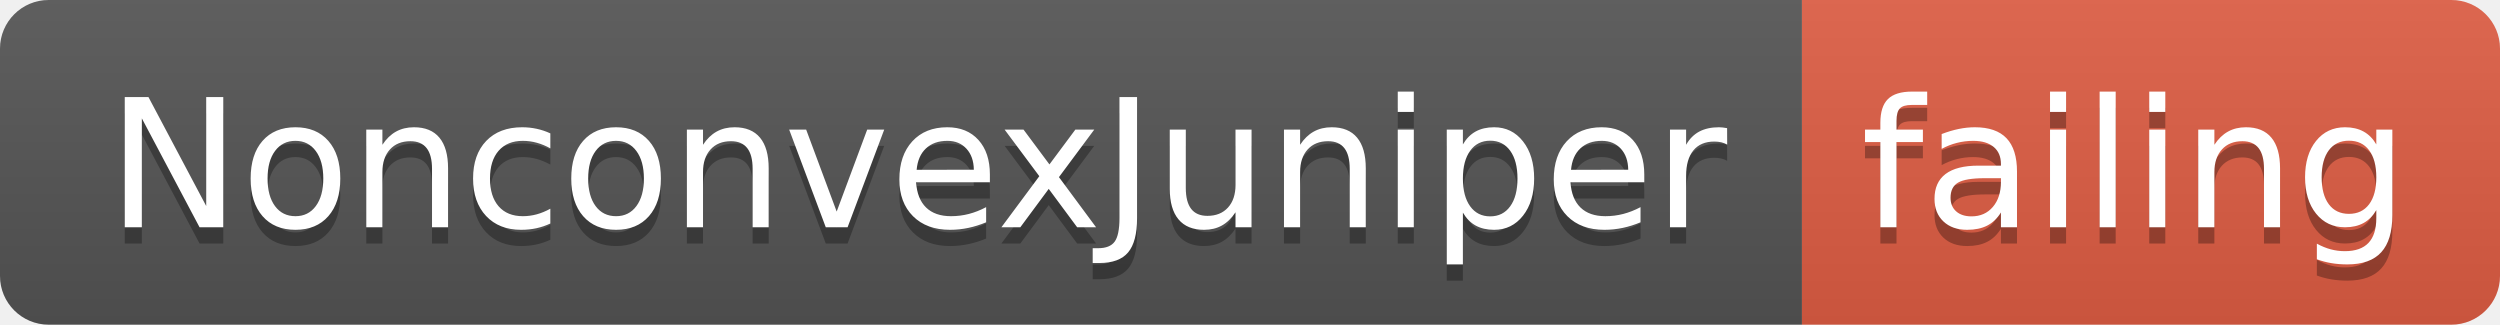
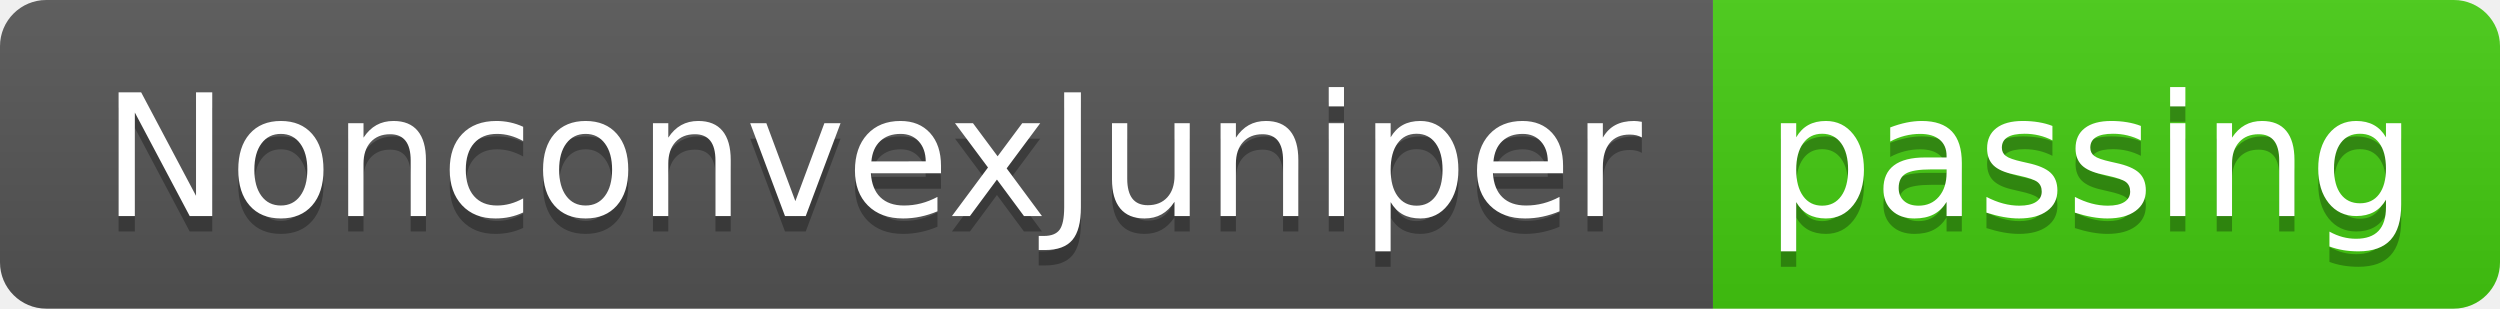
- <svg xmlns="http://www.w3.org/2000/svg" width="154" height="20">
+ <svg xmlns="http://www.w3.org/2000/svg" width="162" height="20">
  <linearGradient id="smooth" x2="0" y2="100%">
    <stop offset="0" stop-color="#bbb" stop-opacity=".1" />
    <stop offset="1" stop-opacity=".1" />
  </linearGradient>
  <clipPath id="round">
-     <rect width="154" height="20" rx="3" fill="#fff" />
+     <rect width="162" height="20" rx="3" fill="#fff" />
  </clipPath>
  <g clip-path="url(#round)">
    <rect width="111" height="20" fill="#555" />
-     <rect x="111" width="43" height="20" fill="#e05d44" />
-     <rect width="154" height="20" fill="url(#smooth)" />
+     <rect x="111" width="51" height="20" fill="#4c1" />
+     <rect width="162" height="20" fill="url(#smooth)" />
  </g>
  <g fill="#fff" text-anchor="middle" font-family="DejaVu Sans,Verdana,Geneva,sans-serif" font-size="110">
    <text x="565" y="150" fill="#010101" fill-opacity=".3" transform="scale(0.1)" textLength="1010" lengthAdjust="spacing">NonconvexJuniper</text>
    <text x="565" y="140" transform="scale(0.1)" textLength="1010" lengthAdjust="spacing">NonconvexJuniper</text>
-     <text x="1315" y="150" fill="#010101" fill-opacity=".3" transform="scale(0.1)" textLength="330" lengthAdjust="spacing">failing</text>
-     <text x="1315" y="140" transform="scale(0.1)" textLength="330" lengthAdjust="spacing">failing</text>
+     <text x="1355" y="150" fill="#010101" fill-opacity=".3" transform="scale(0.1)" textLength="410" lengthAdjust="spacing">passing</text>
+     <text x="1355" y="140" transform="scale(0.1)" textLength="410" lengthAdjust="spacing">passing</text>
  </g>
</svg>
